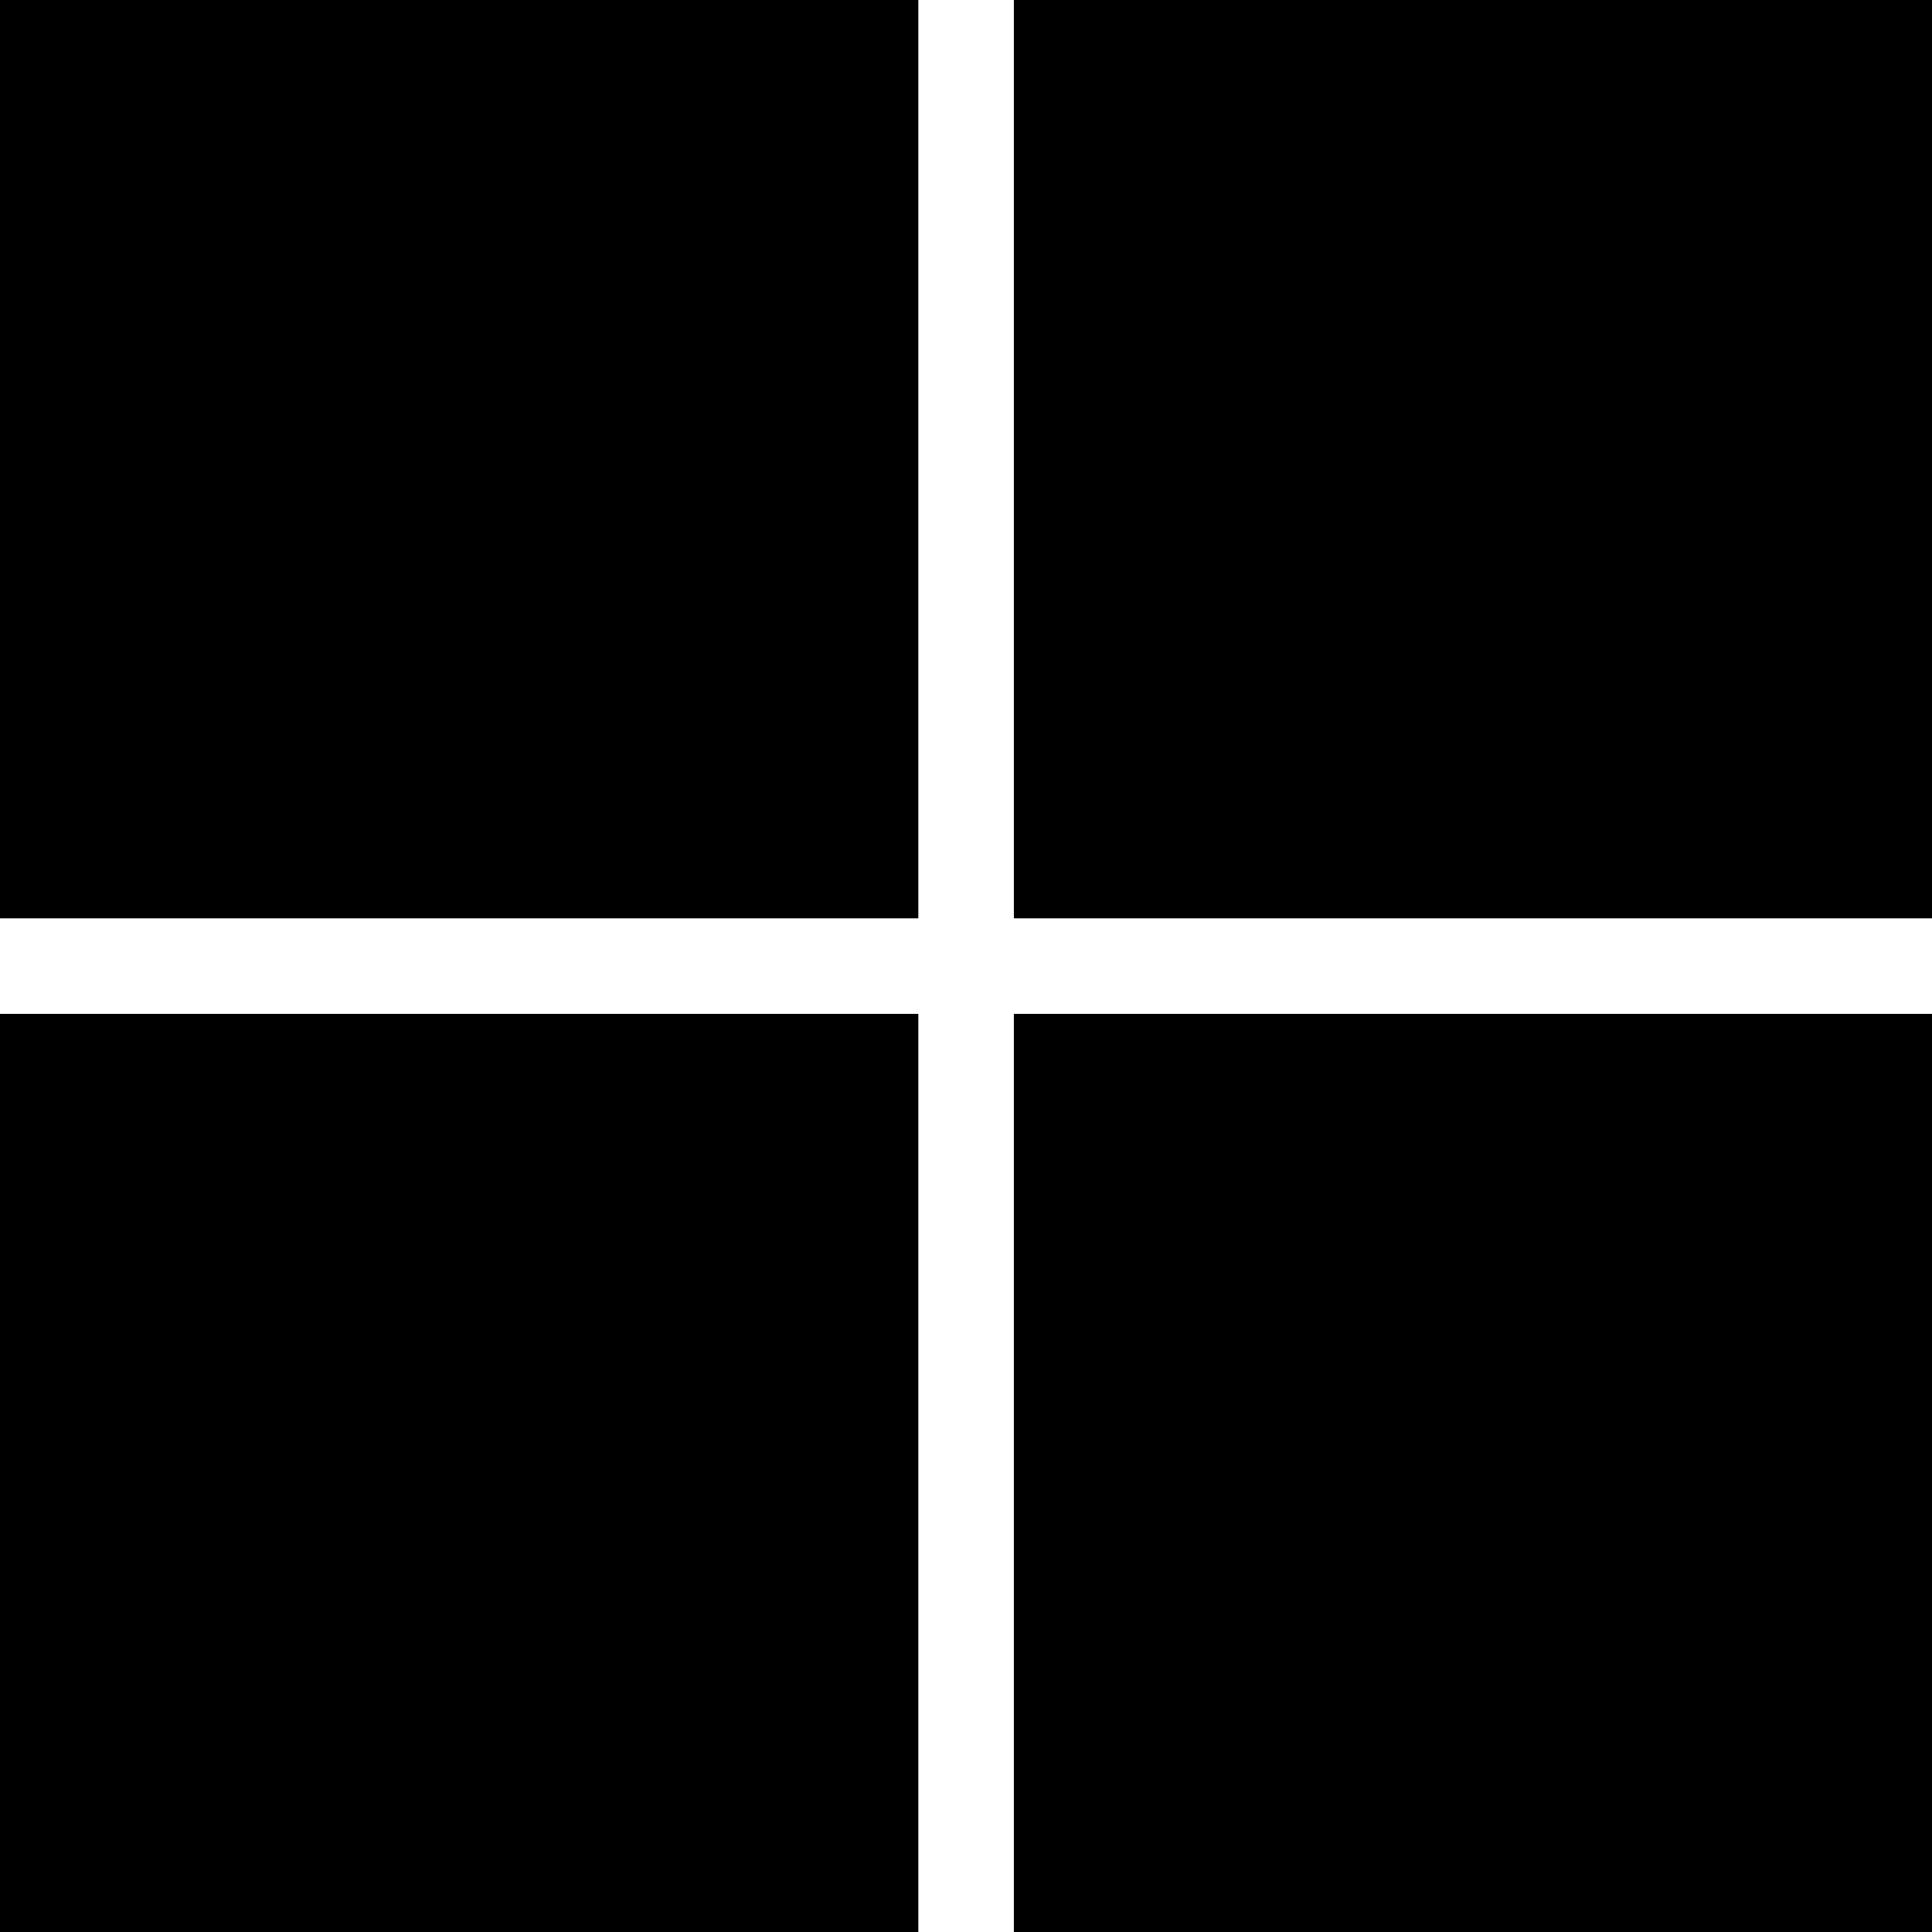
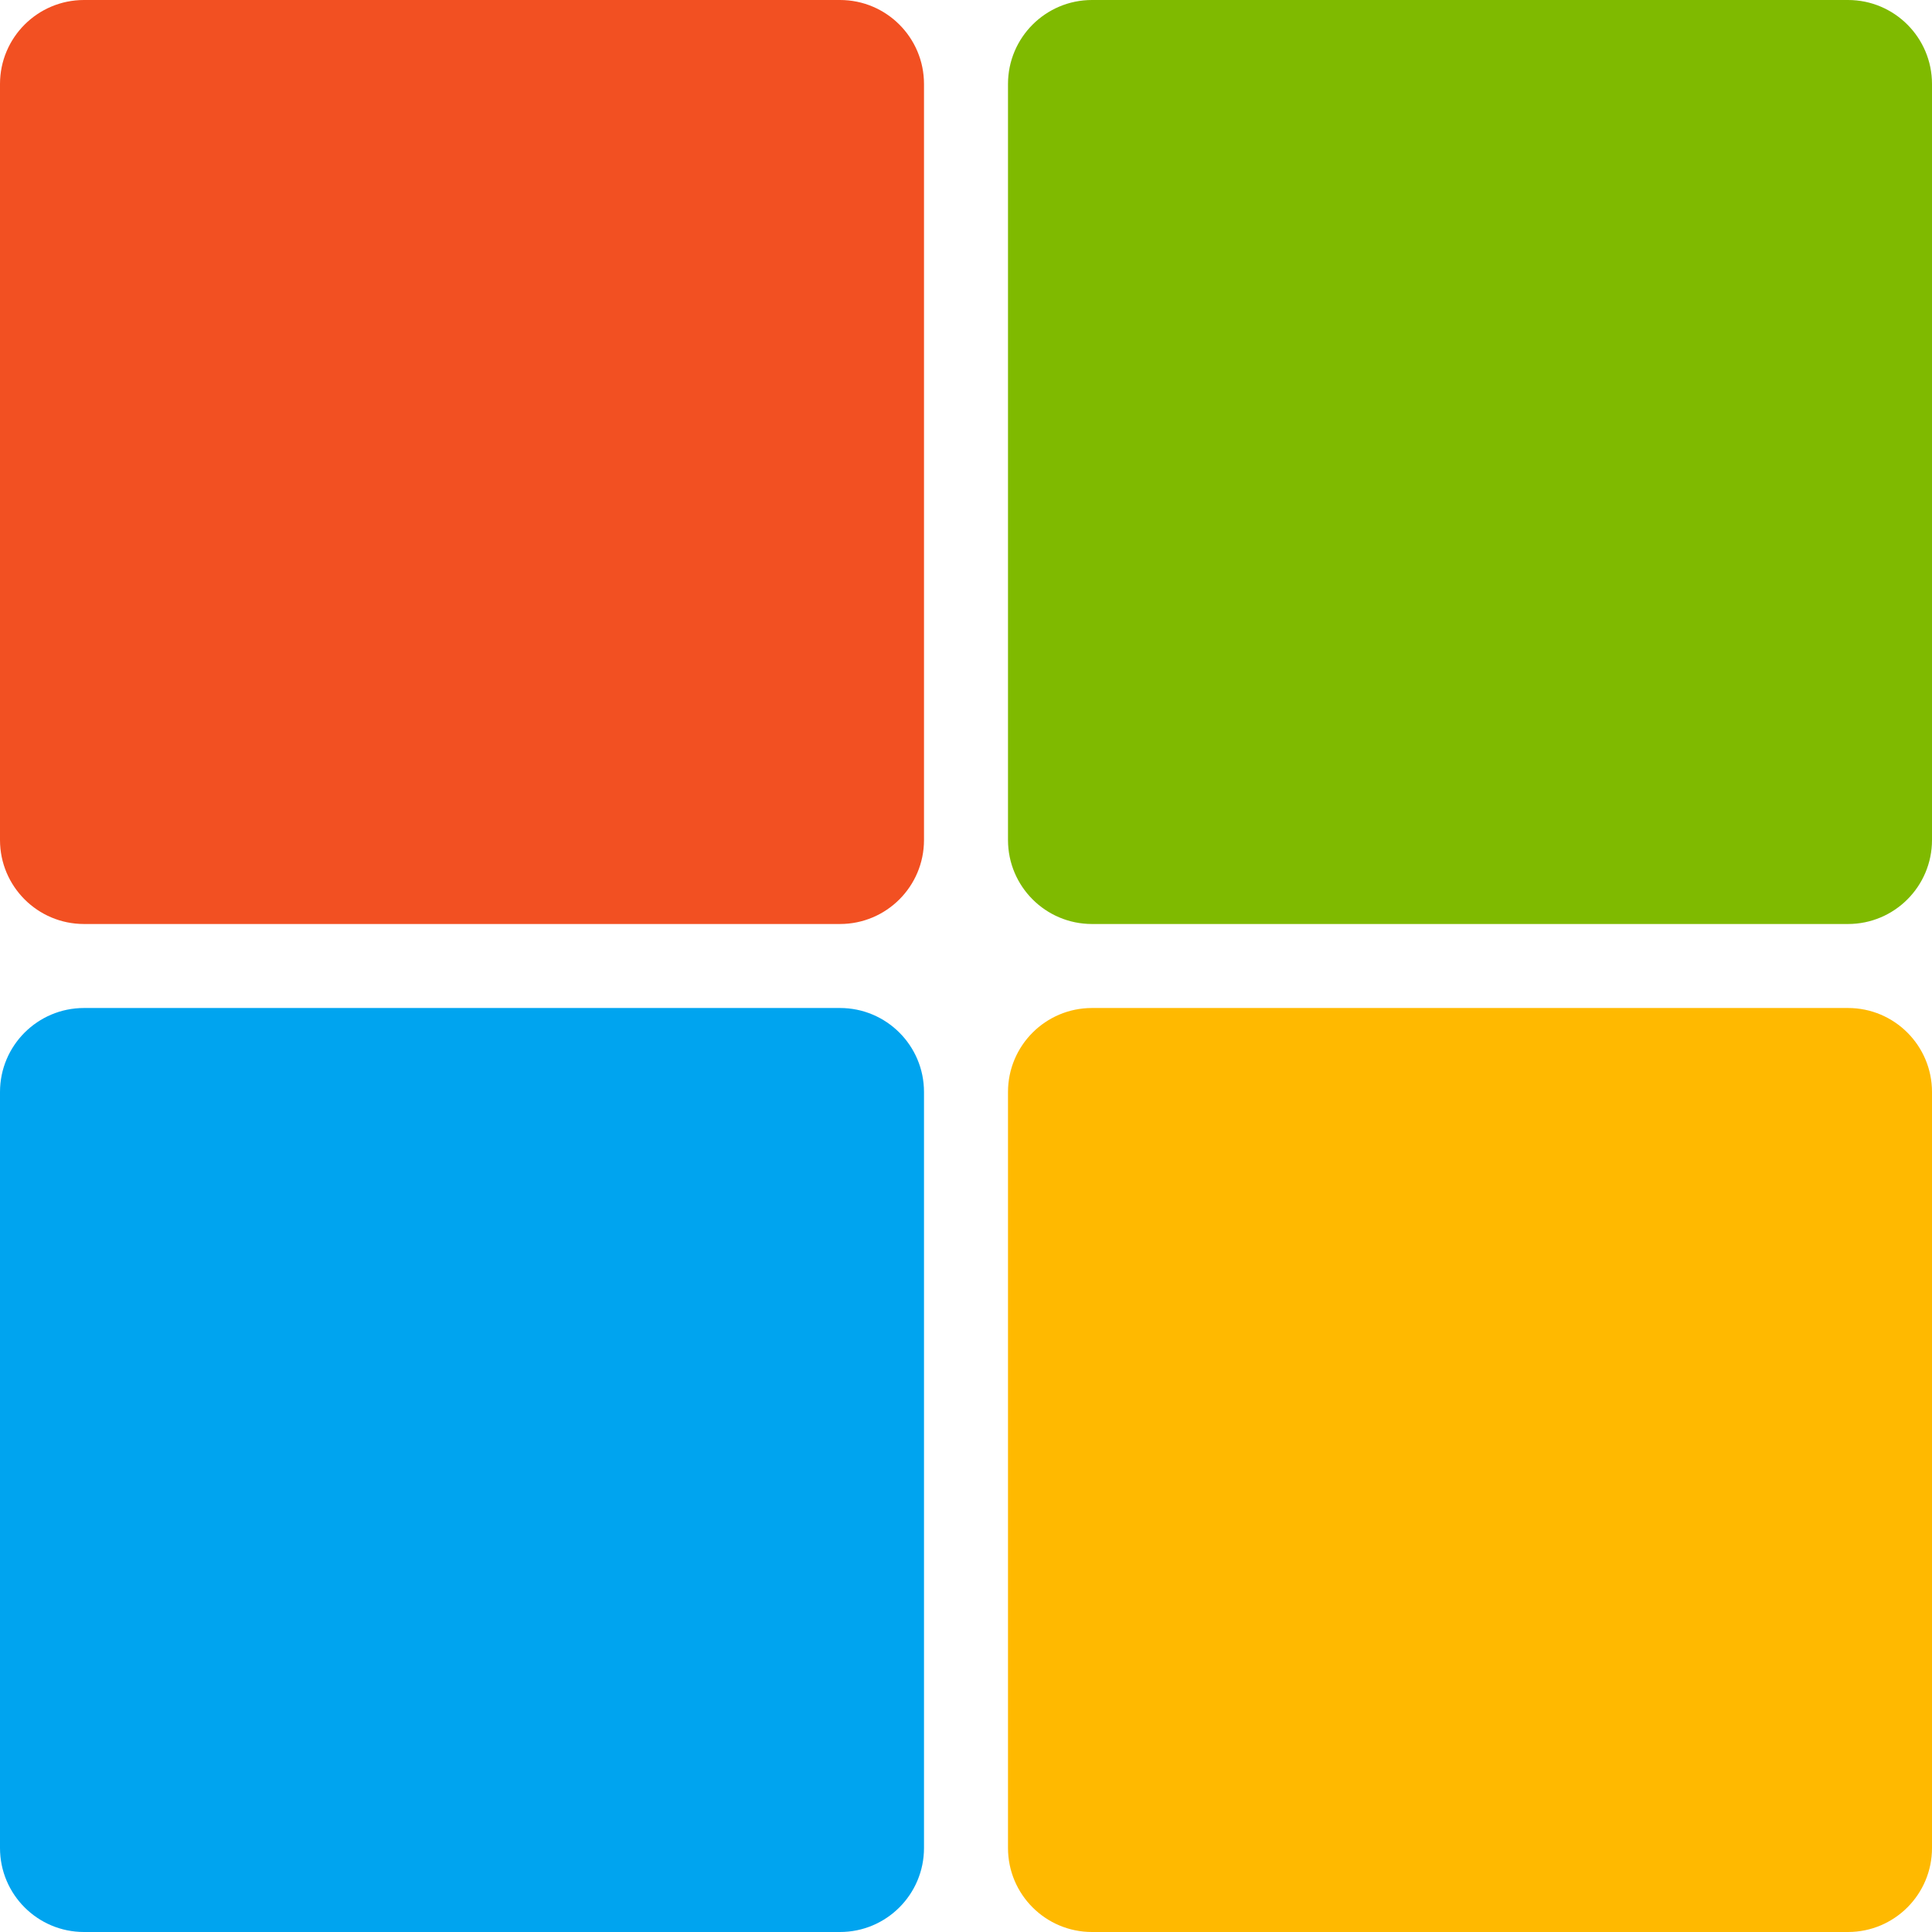
- <svg xmlns="http://www.w3.org/2000/svg" role="img" viewBox="0 0 24 24">
-   <path d="M0 0v11.408h11.408V0zm12.594 0v11.408H24V0zM0 12.594V24h11.408V12.594zm12.594 0V24H24V12.594z" />
+ <svg xmlns="http://www.w3.org/2000/svg" viewBox="0 0 23 23" role="img" aria-label="Microsoft">
+   <rect x="0" y="0" width="11" height="11" fill="#F25022" rx="1" />
+   <rect x="12" y="0" width="11" height="11" fill="#7FBA00" rx="1" />
+   <rect x="0" y="12" width="11" height="11" fill="#00A4EF" rx="1" />
+   <rect x="12" y="12" width="11" height="11" fill="#FFB900" rx="1" />
</svg>
